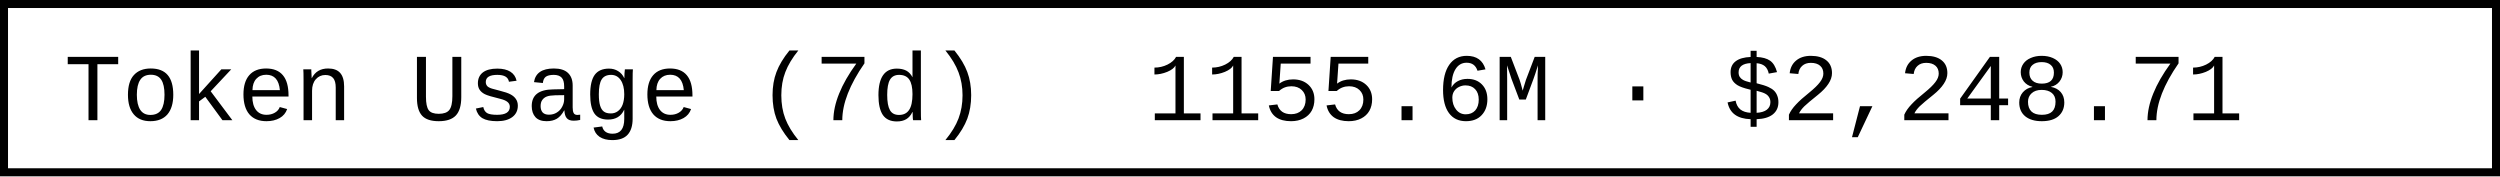
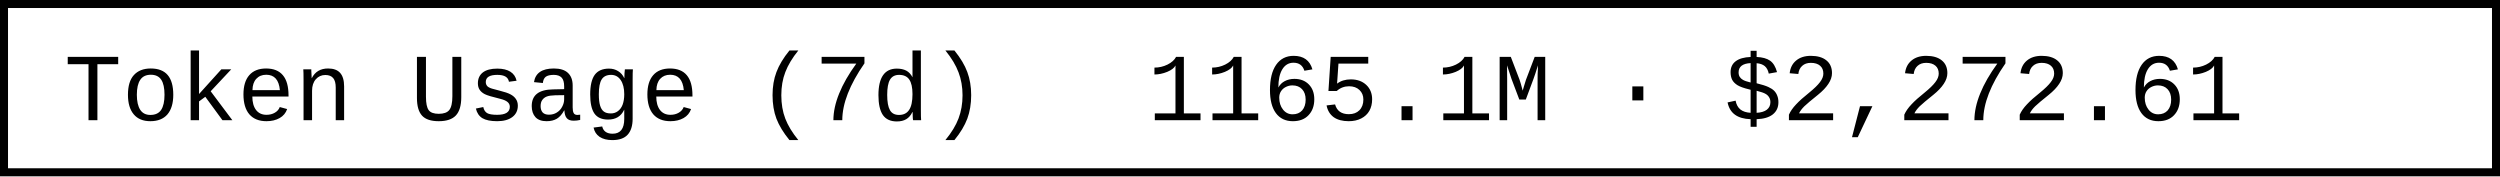
- <svg xmlns="http://www.w3.org/2000/svg" width="312" height="22" role="img" aria-label="Token Usage (7d): 1155.6M · $2,248.71">
+ <svg xmlns="http://www.w3.org/2000/svg" width="312" height="22" role="img" aria-label="Token Usage (7d): 1165.1M · $2,272.61">
  <rect x="0.5" y="0.5" width="311" height="21" fill="#fff" stroke="#000" stroke-width="1" />
  <g font-family="'Consolas','Monaco','Courier New',monospace" font-size="12" fill="#000">
    <text x="8" y="15">Token Usage (7d)</text>
-     <text x="143.2" y="15">1155.6M · $2,248.71</text>
+     <text x="143.2" y="15">1165.1M · $2,272.61</text>
  </g>
</svg>
